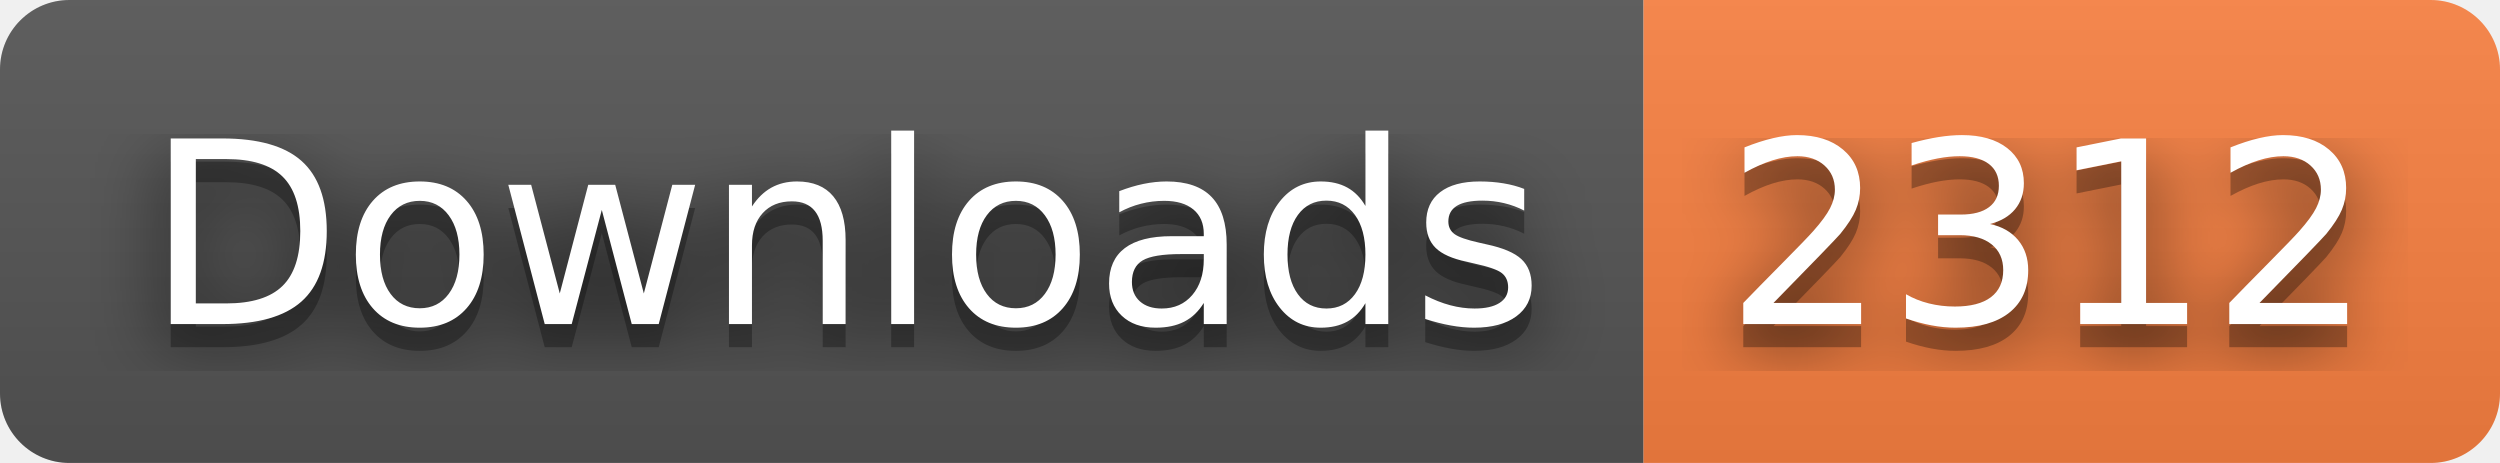
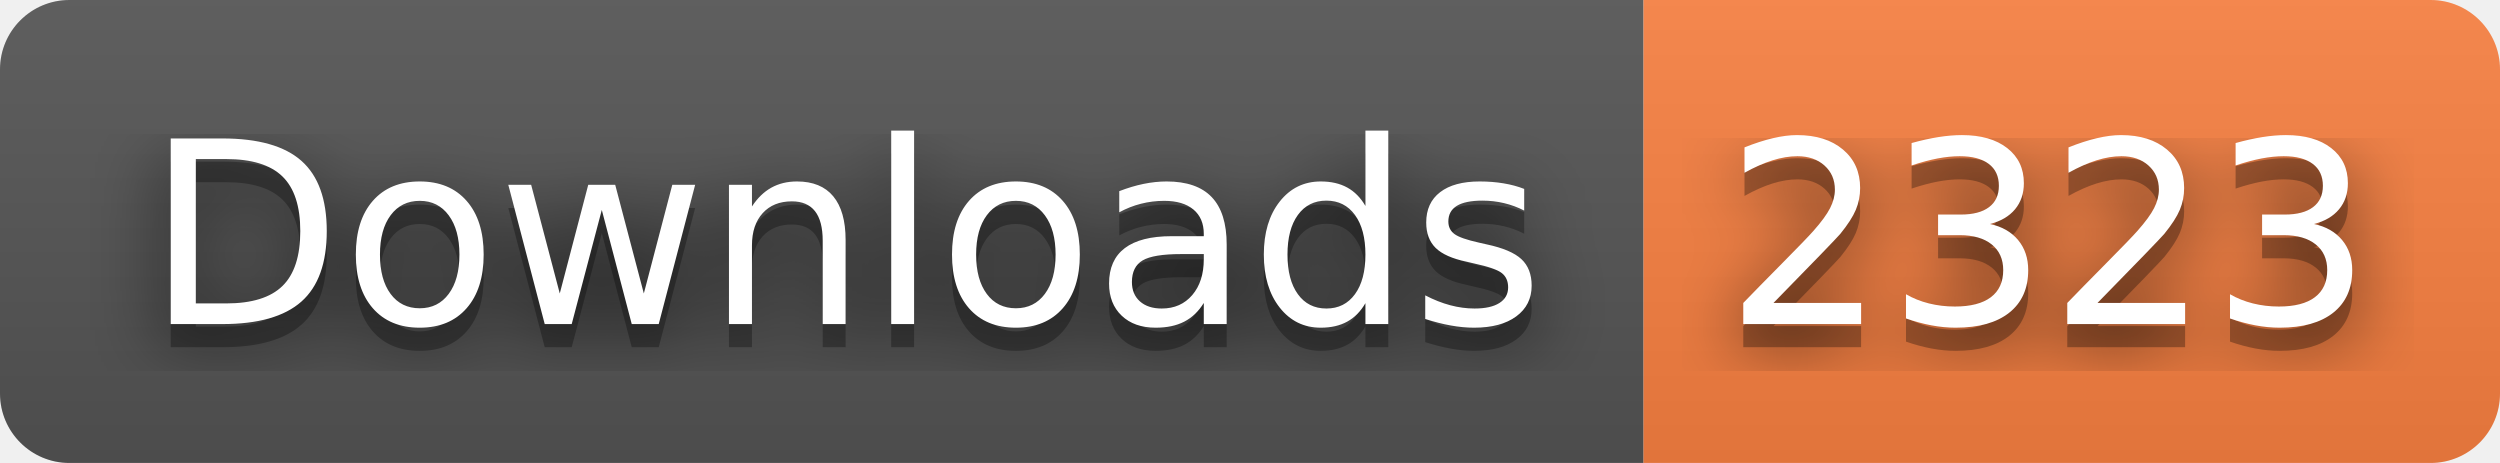
- <svg xmlns="http://www.w3.org/2000/svg" width="108" height="20" role="img" aria-label="Downloads: 2312">
+ <svg xmlns="http://www.w3.org/2000/svg" width="108" height="20" role="img" aria-label="Downloads: 2323">
  <filter id="blur">
    <feGaussianBlur stdDeviation="16" />
  </filter>
  <linearGradient id="s" x2="0" y2="100%">
    <stop offset="0" stop-color="#bbb" stop-opacity=".1" />
    <stop offset="1" stop-opacity=".1" />
  </linearGradient>
  <clipPath id="r">
    <rect width="108" height="20" rx="3" />
  </clipPath>
  <g clip-path="url(#r)">
    <rect width="71" height="20" fill="#555" />
    <rect x="71" width="37" height="20" fill="#fa8142" />
    <rect width="108" height="20" fill="url(#s)" />
  </g>
  <g fill="#fff" text-anchor="middle" font-family="Verdana,Geneva,DejaVu Sans,sans-serif" text-rendering="geometricPrecision" font-size="110">
    <g transform="scale(.1)">
      <g aria-hidden="true" fill="#010101">
        <text x="365" y="150" fill-opacity=".8" filter="url(#blur)" textLength="610">Downloads</text>
        <text x="365" y="150" fill-opacity=".3" textLength="610">Downloads</text>
      </g>
      <text x="365" y="140" textLength="610">Downloads</text>
    </g>
    <g transform="scale(.1)">
      <g aria-hidden="true" fill="#010101">
-         <text x="885" y="150" fill-opacity=".8" filter="url(#blur)" textLength="270">2312</text>
-         <text x="885" y="150" fill-opacity=".3" textLength="270">2312</text>
+         <text x="885" y="150" fill-opacity=".8" filter="url(#blur)" textLength="270">2323</text>
+         <text x="885" y="150" fill-opacity=".3" textLength="270">2323</text>
      </g>
-       <text x="885" y="140" textLength="270">2312</text>
+       <text x="885" y="140" textLength="270">2323</text>
    </g>
  </g>
</svg>
